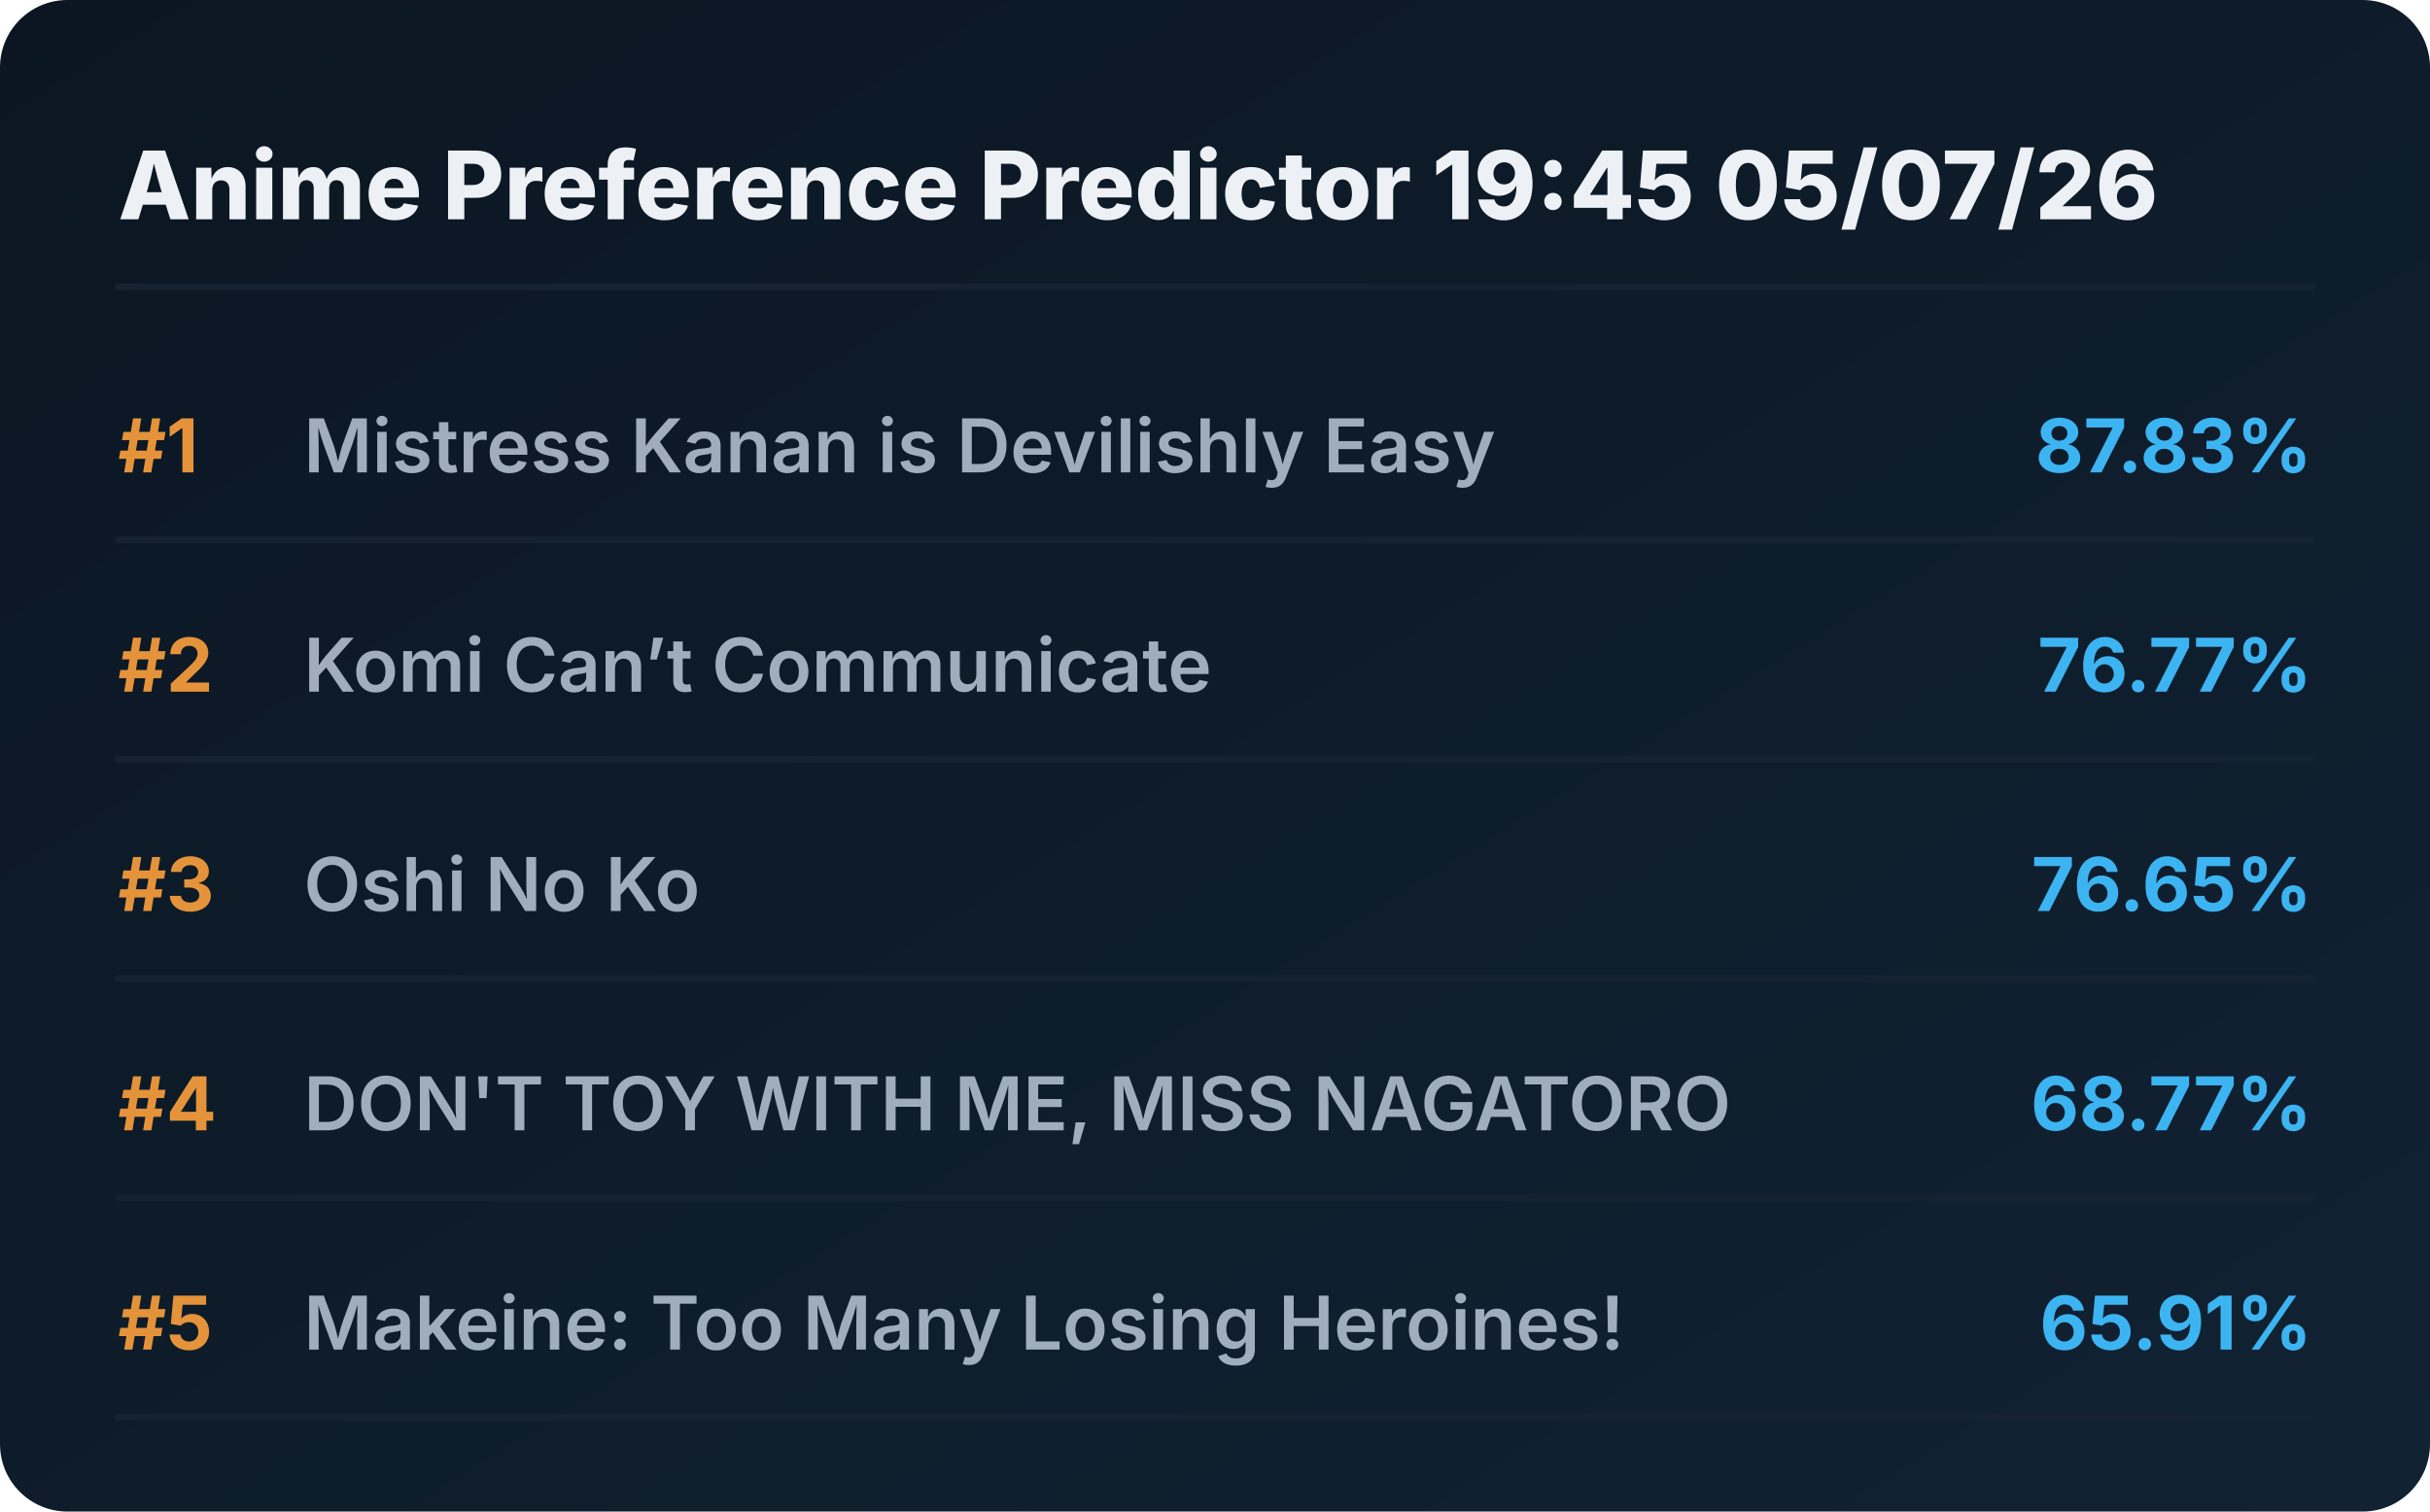
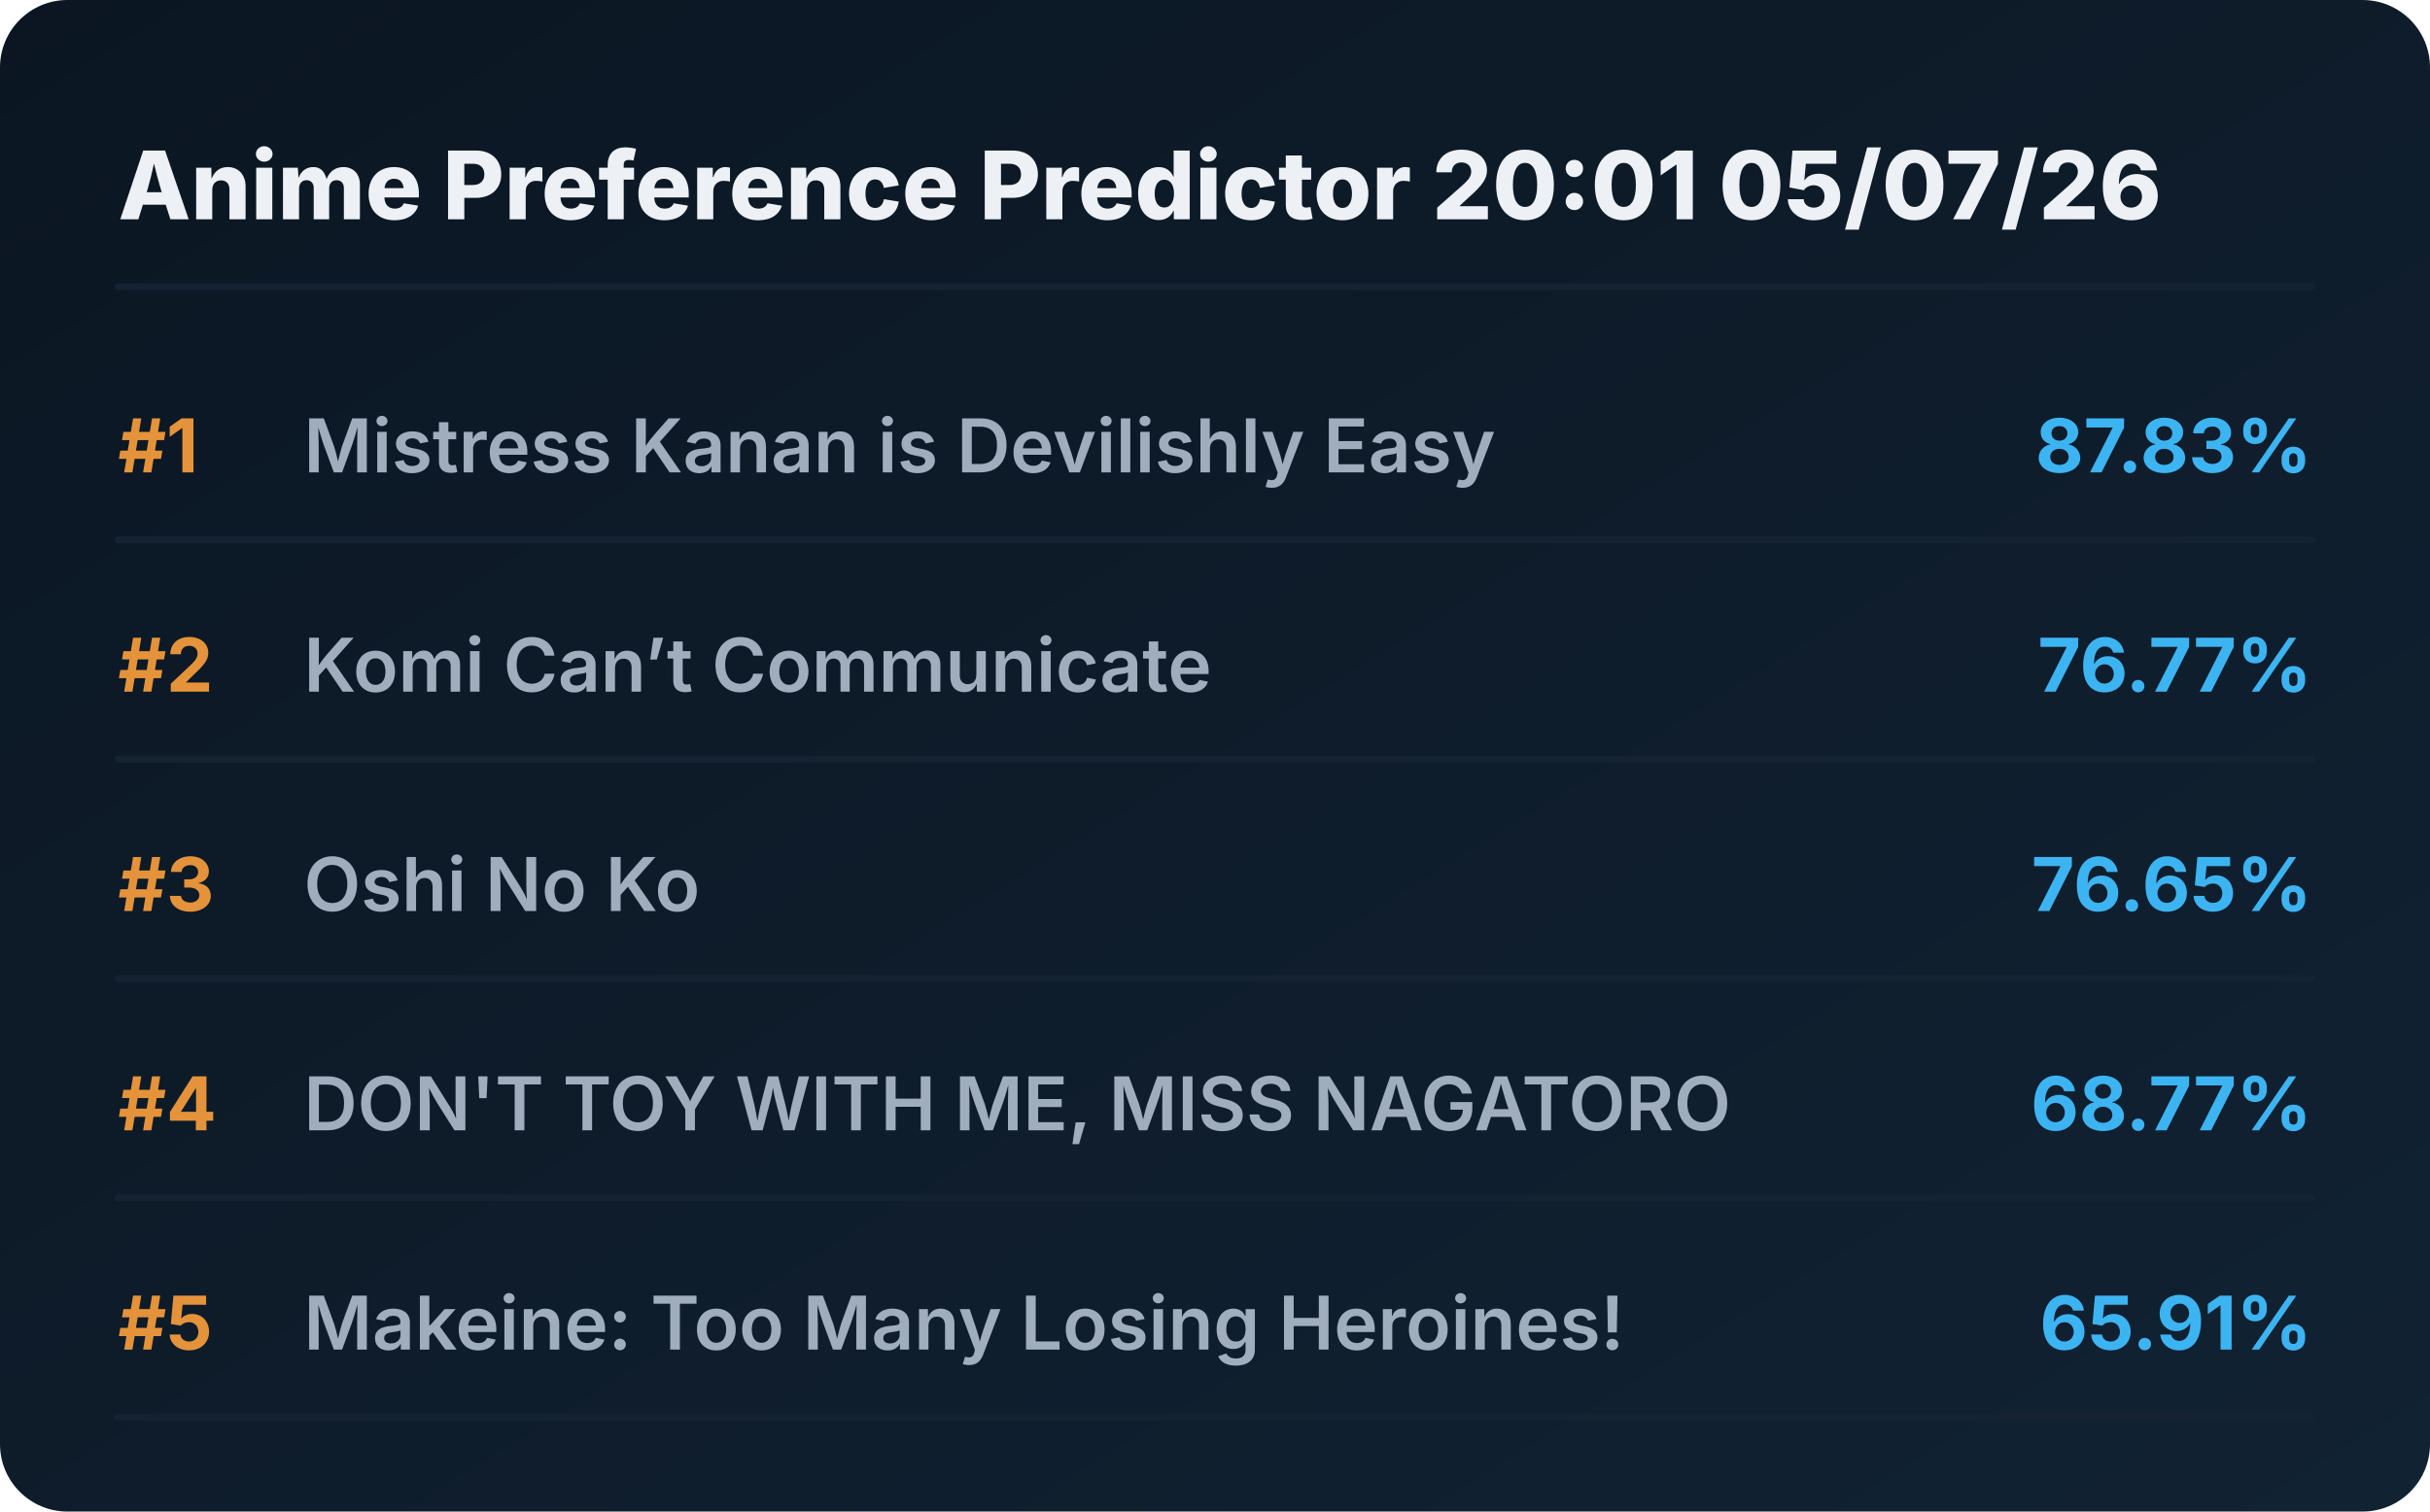
<svg xmlns="http://www.w3.org/2000/svg" viewBox="0 0 720 448" preserveAspectRatio="xMidYMid meet" style="width: 100%; height: auto; max-width: 720px;">
  <defs>
    <linearGradient id="boxGrad" x1="0%" y1="0%" x2="100%" y2="100%">
      <stop offset="0%" stop-color="#0b1622" />
      <stop offset="100%" stop-color="#112233" />
    </linearGradient>
    <clipPath id="titleClip">
      <rect x="90" y="0" width="510" height="100%" />
    </clipPath>
  </defs>
  <style>
    .bg { fill: url(#boxGrad); rx: 20px; }
    .header { font-family: 'Overpass', 'Inter', system-ui, sans-serif; font-weight: 800; font-size: 28px; fill: #edf1f5; }
    .rank { font-family: 'Overpass', 'Inter', system-ui, sans-serif; font-weight: 700; font-size: 22px; fill: #e5933a; }
    .title { font-family: 'Overpass', 'Inter', system-ui, sans-serif; font-weight: 600; font-size: 22px; fill: #9fadbd; }
    .score { font-family: 'Overpass', 'Inter', system-ui, sans-serif; font-weight: 700; font-size: 22px; fill: #3db4f2; }
    .line { stroke: #152232; stroke-width: 2; stroke-linecap: round; }
  </style>
  <rect class="bg" width="720" height="448" />
-   <text x="35" y="65" class="header">Anime Preference Predictor 19:45 05/07/26</text>
+   <text x="35" y="65" class="header">Anime Preference Predictor 20:01 05/07/26</text>
  <line x1="35" y1="85" x2="685" y2="85" class="line" />
  <g transform="translate(0, 0)">
    <text x="35" y="140" class="rank">#1</text>
    <text x="90" y="140" class="title">Mistress Kanan is Devilishly Easy</text>
    <text x="685" y="140" class="score" text-anchor="end">87.83%</text>
    <line x1="35" y1="160" x2="685" y2="160" class="line" />
  </g>
  <g transform="translate(0, 65)">
    <text x="35" y="140" class="rank">#2</text>
    <text x="90" y="140" class="title">Komi Can’t Communicate</text>
    <text x="685" y="140" class="score" text-anchor="end">76.77%</text>
    <line x1="35" y1="160" x2="685" y2="160" class="line" />
  </g>
  <g transform="translate(0, 130)">
    <text x="35" y="140" class="rank">#3</text>
    <text x="90" y="140" class="title">Oshi No Ko</text>
    <text x="685" y="140" class="score" text-anchor="end">76.65%</text>
    <line x1="35" y1="160" x2="685" y2="160" class="line" />
  </g>
  <g transform="translate(0, 195)">
    <text x="35" y="140" class="rank">#4</text>
    <text x="90" y="140" class="title">DON'T TOY WITH ME, MISS NAGATORO</text>
    <text x="685" y="140" class="score" text-anchor="end">68.77%</text>
    <line x1="35" y1="160" x2="685" y2="160" class="line" />
  </g>
  <g transform="translate(0, 260)">
    <text x="35" y="140" class="rank">#5</text>
    <text x="90" y="140" class="title">Makeine: Too Many Losing Heroines!</text>
    <text x="685" y="140" class="score" text-anchor="end">65.91%</text>
    <line x1="35" y1="160" x2="685" y2="160" class="line" />
  </g>
</svg>
